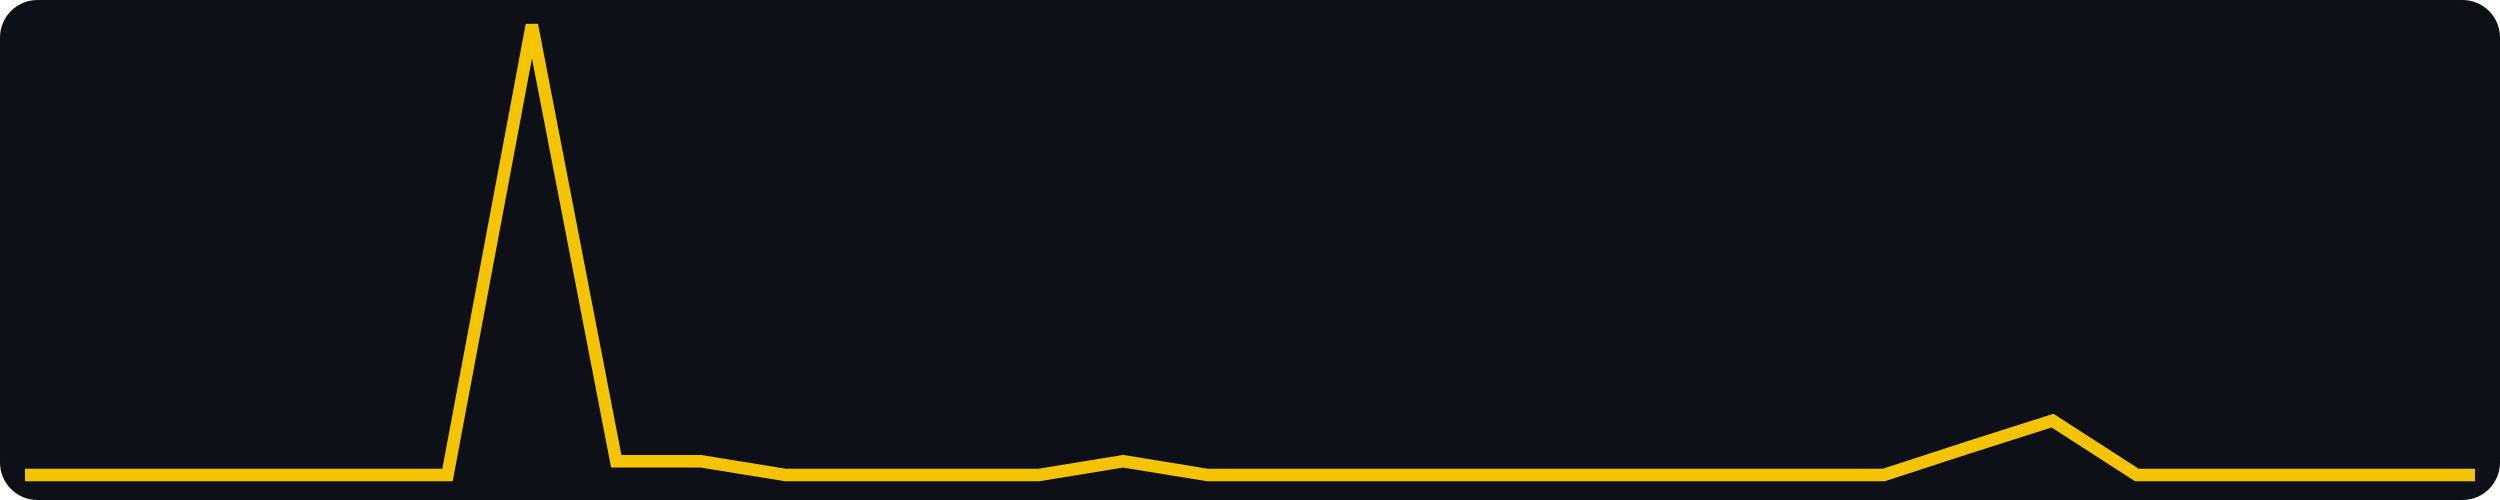
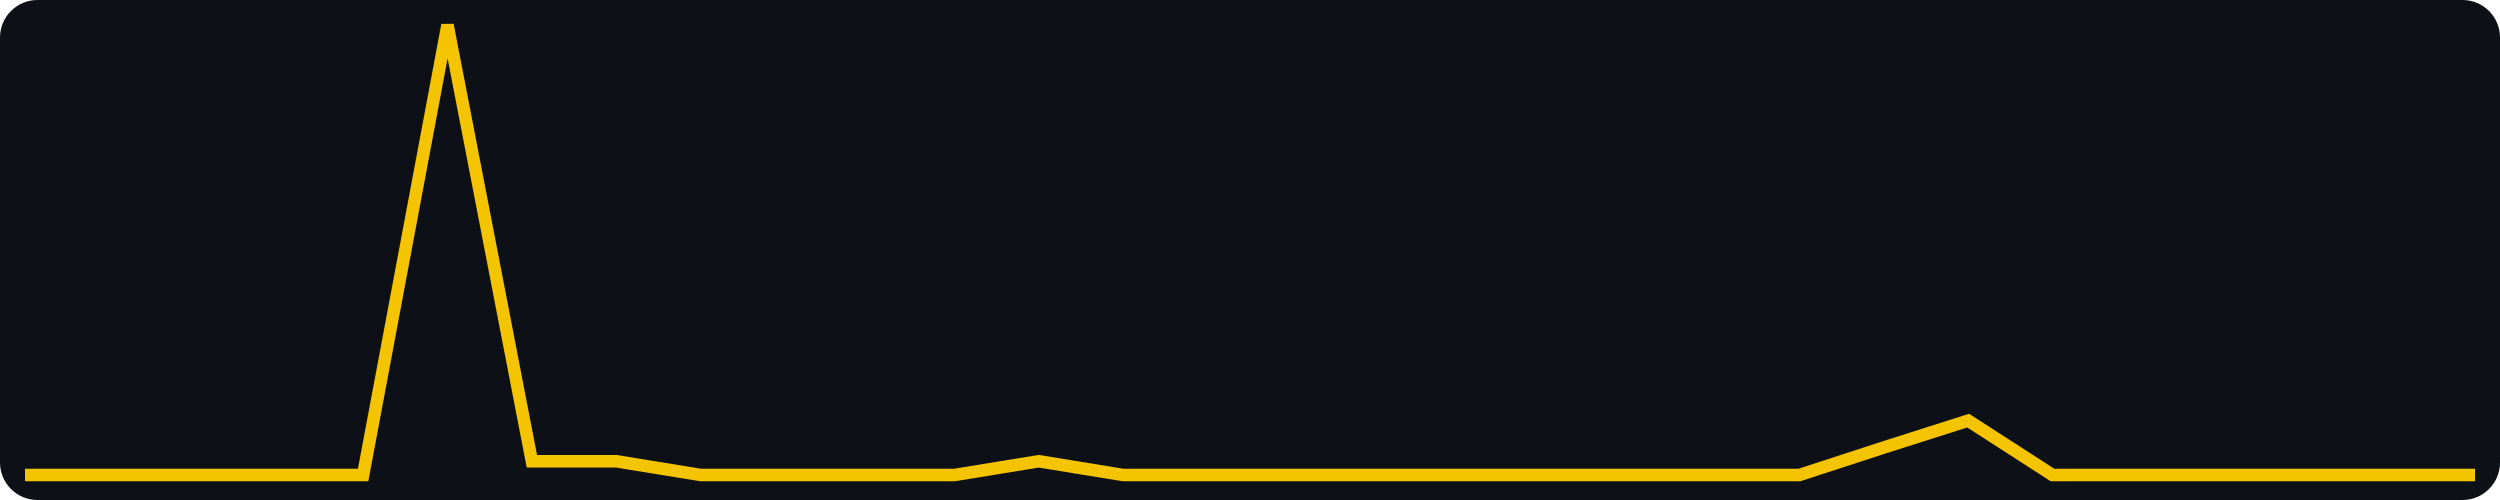
<svg xmlns="http://www.w3.org/2000/svg" width="400" height="80" viewBox="0 0 400 80" role="img" aria-label="views, last 30 days, max 33">
  <rect width="400" height="80" fill="#0d1117" rx="6" />
-   <polyline fill="none" stroke="#f5c400" stroke-width="2" points="4.0,76.0 17.5,76.0 31.0,76.0 44.6,76.0 58.1,76.0 71.6,76.0 85.1,4.0 98.6,73.8 112.1,73.8 125.7,76.0 139.2,76.0 152.7,76.0 166.2,76.0 179.7,73.8 193.2,76.0 206.8,76.0 220.3,76.0 233.8,76.0 247.3,76.0 260.8,76.0 274.3,76.0 287.9,76.0 301.4,76.0 314.9,71.6 328.4,67.3 341.9,76.0 355.4,76.0 369.0,76.0 382.5,76.0 396.0,76.0" />
+   <polyline fill="none" stroke="#f5c400" stroke-width="2" points="4.0,76.0 17.5,76.0 31.0,76.0 44.6,76.0 58.1,76.0 71.6,4.0 85.1,73.8 98.6,73.8 112.1,76.0 125.7,76.0 139.2,76.0 152.7,76.0 166.2,73.8 179.7,76.0 193.2,76.0 206.8,76.0 220.3,76.0 233.8,76.0 247.3,76.0 260.8,76.0 274.3,76.0 287.9,76.0 301.4,71.6 314.9,67.3 328.4,76.0 341.9,76.0 355.4,76.0 369.0,76.0 382.5,76.0 396.0,76.0" />
</svg>
